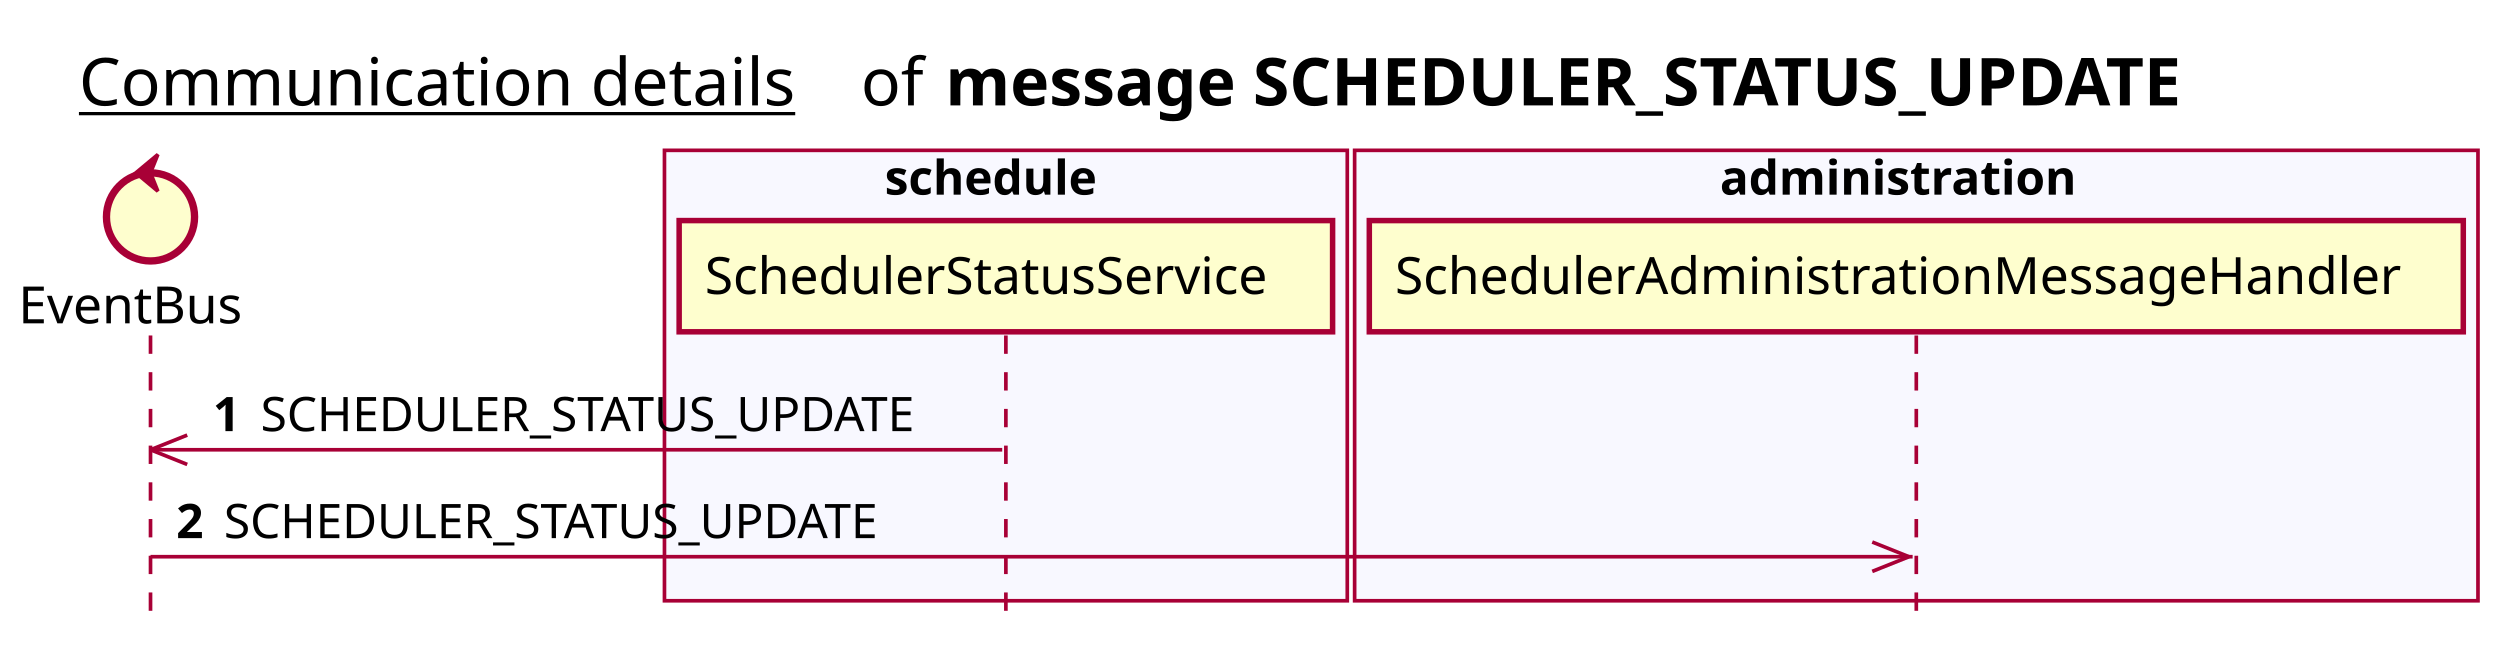
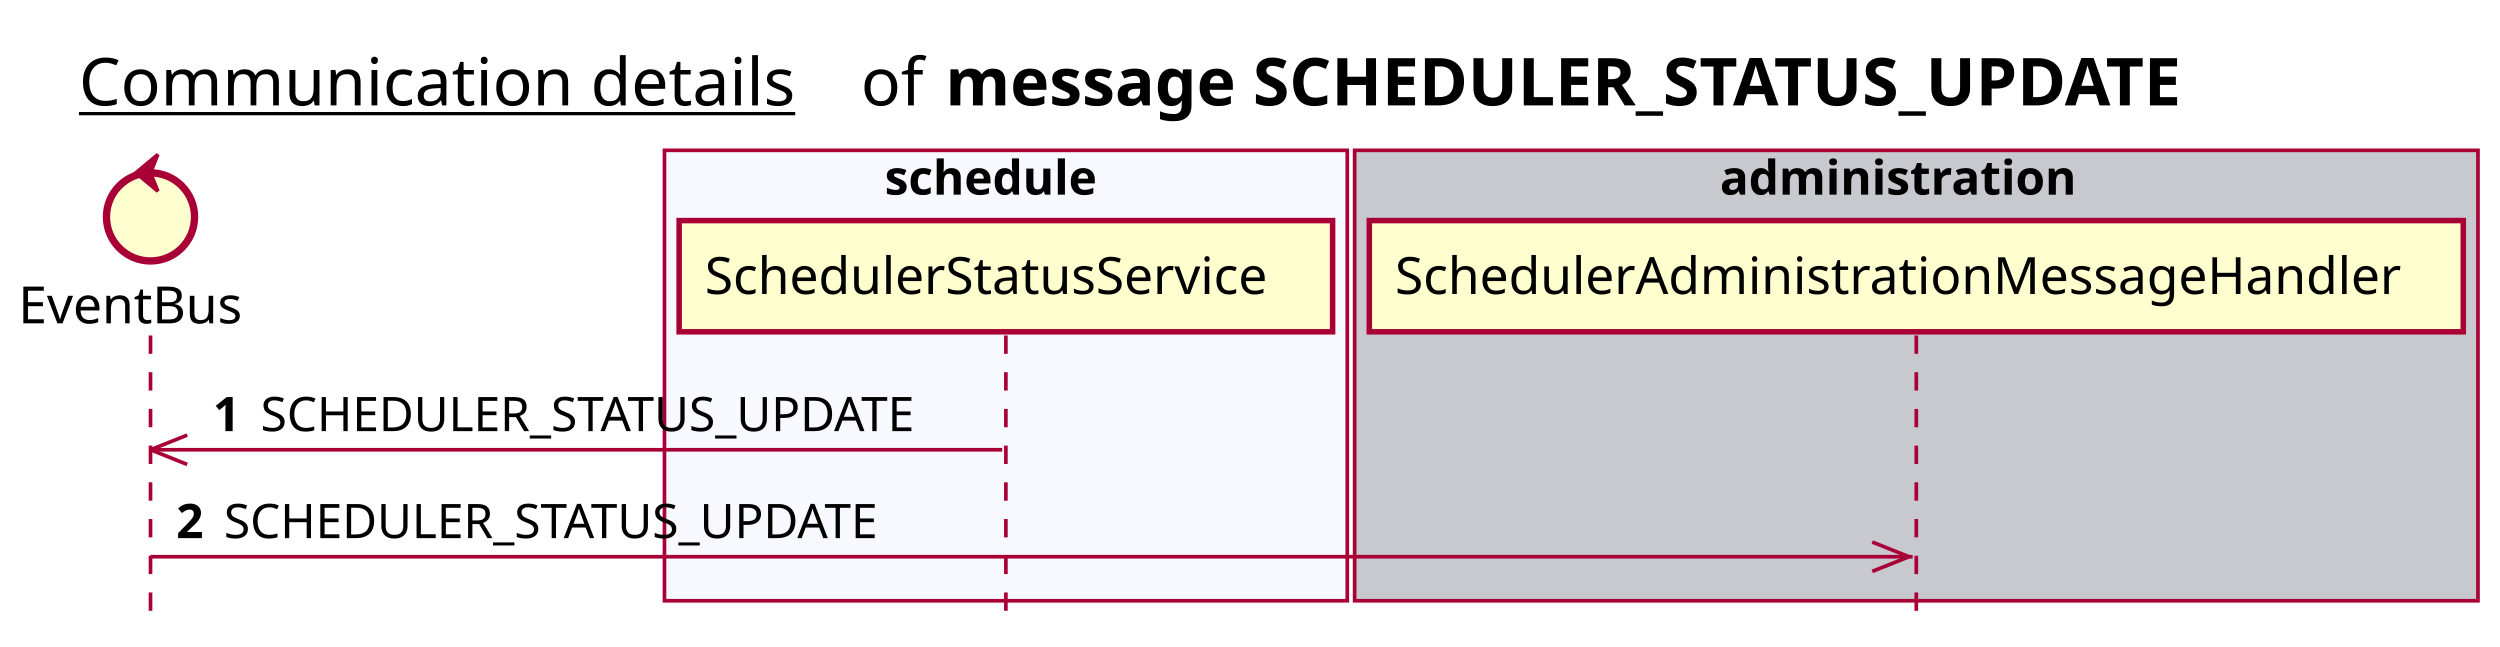
<svg xmlns="http://www.w3.org/2000/svg" contentScriptType="application/ecmascript" contentStyleType="text/css" height="176px" preserveAspectRatio="none" style="width:681px;height:176px;background:#FFFFFF;" version="1.1" viewBox="0 0 681 176" width="681px" zoomAndPan="magnify">
  <defs />
  <g>
    <text fill="#000000" font-family="sans-serif" font-size="18" lengthAdjust="spacing" text-decoration="underline" textLength="201" x="21.5" y="28.708">Communication details</text>
    <text fill="#000000" font-family="sans-serif" font-size="18" lengthAdjust="spacing" textLength="17" x="234.5" y="28.708">of</text>
    <text fill="#000000" font-family="sans-serif" font-size="18" font-weight="bold" lengthAdjust="spacing" textLength="397" x="257.5" y="28.708">message SCHEDULER_STATUS_UPDATE</text>
    <rect fill="#F8F8FF" height="122.695" style="stroke:#A80036;stroke-width:1.0;" width="186" x="181" y="40.953" />
    <text fill="#000000" font-family="sans-serif" font-size="13" font-weight="bold" lengthAdjust="spacing" textLength="66" x="241" y="53.02">schedule</text>
-     <rect fill="#F8F8FF" height="122.695" style="stroke:#A80036;stroke-width:1.0;" width="306" x="369" y="40.953" />
+     <rect fill="#C8C8CF" height="122.695" style="stroke:#A80036;stroke-width:1.0;" width="306" x="369" y="40.953" />
    <text fill="#000000" font-family="sans-serif" font-size="13" font-weight="bold" lengthAdjust="spacing" textLength="107" x="468.5" y="53.02">administration</text>
    <line style="stroke:#A80036;stroke-width:1.0;stroke-dasharray:5.0,5.0;" x1="41" x2="41" y1="91.383" y2="169.648" />
    <line style="stroke:#A80036;stroke-width:1.0;stroke-dasharray:5.0,5.0;" x1="274" x2="274" y1="91.383" y2="169.648" />
    <line style="stroke:#A80036;stroke-width:1.0;stroke-dasharray:5.0,5.0;" x1="522" x2="522" y1="91.383" y2="169.648" />
    <text fill="#000000" font-family="sans-serif" font-size="14" lengthAdjust="spacing" textLength="66" x="5" y="88.081">EventBus</text>
    <ellipse cx="41" cy="59.086" fill="#FEFECE" rx="12" ry="12" style="stroke:#A80036;stroke-width:2.0;" />
    <polygon fill="#A80036" points="37,47.086,43,42.086,41,47.086,43,52.086,37,47.086" style="stroke:#A80036;stroke-width:1.0;" />
    <rect fill="#FEFECE" height="30.297" style="stroke:#A80036;stroke-width:1.5;" width="178" x="185" y="60.086" />
    <text fill="#000000" font-family="sans-serif" font-size="14" lengthAdjust="spacing" textLength="164" x="192" y="80.081">SchedulerStatusService</text>
    <rect fill="#FEFECE" height="30.297" style="stroke:#A80036;stroke-width:1.5;" width="298" x="373" y="60.086" />
    <text fill="#000000" font-family="sans-serif" font-size="14" lengthAdjust="spacing" textLength="284" x="380" y="80.081">SchedulerAdministrationMessageHandler</text>
    <line style="stroke:#A80036;stroke-width:1.0;" x1="41" x2="51" y1="122.516" y2="118.516" />
    <line style="stroke:#A80036;stroke-width:1.0;" x1="41" x2="51" y1="122.516" y2="126.516" />
    <line style="stroke:#A80036;stroke-width:1.0;" x1="41" x2="273" y1="122.516" y2="122.516" />
    <text fill="#000000" font-family="sans-serif" font-size="13" font-weight="bold" lengthAdjust="spacing" textLength="9" x="58" y="117.45">1</text>
    <text fill="#000000" font-family="sans-serif" font-size="13" lengthAdjust="spacing" textLength="196" x="71" y="117.45">SCHEDULER_STATUS_UPDATE</text>
    <line style="stroke:#A80036;stroke-width:1.0;" x1="520" x2="510" y1="151.648" y2="147.648" />
    <line style="stroke:#A80036;stroke-width:1.0;" x1="520" x2="510" y1="151.648" y2="155.648" />
    <line style="stroke:#A80036;stroke-width:1.0;" x1="41" x2="521" y1="151.648" y2="151.648" />
    <text fill="#000000" font-family="sans-serif" font-size="13" font-weight="bold" lengthAdjust="spacing" textLength="9" x="48" y="146.583">2</text>
    <text fill="#000000" font-family="sans-serif" font-size="13" lengthAdjust="spacing" textLength="196" x="61" y="146.583">SCHEDULER_STATUS_UPDATE</text>
  </g>
</svg>
